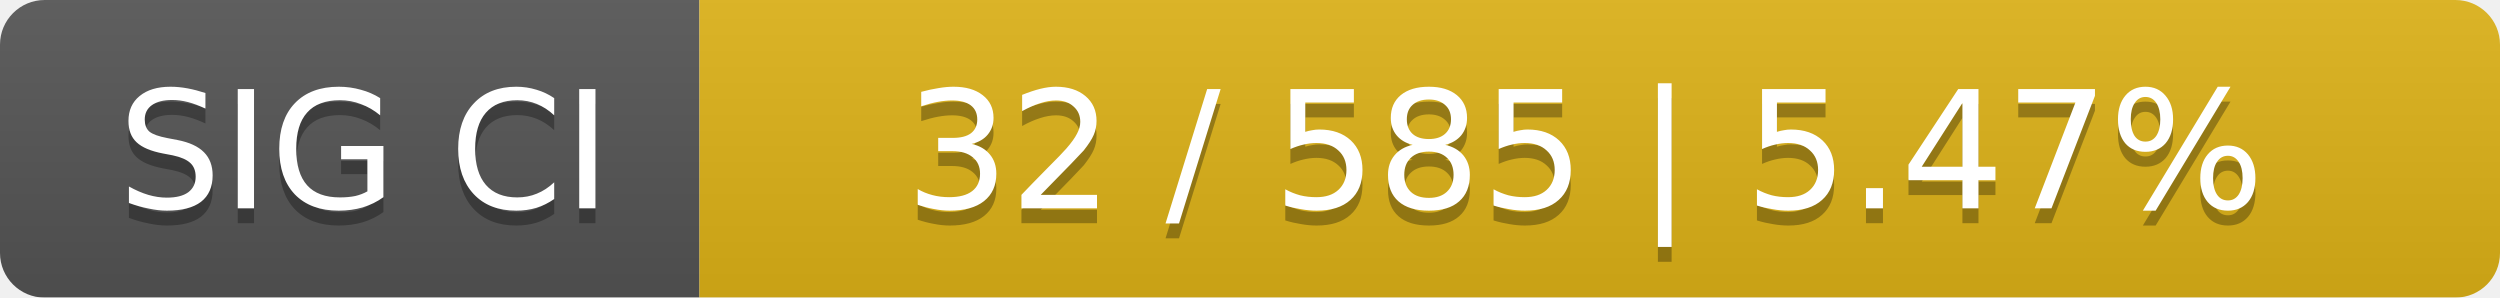
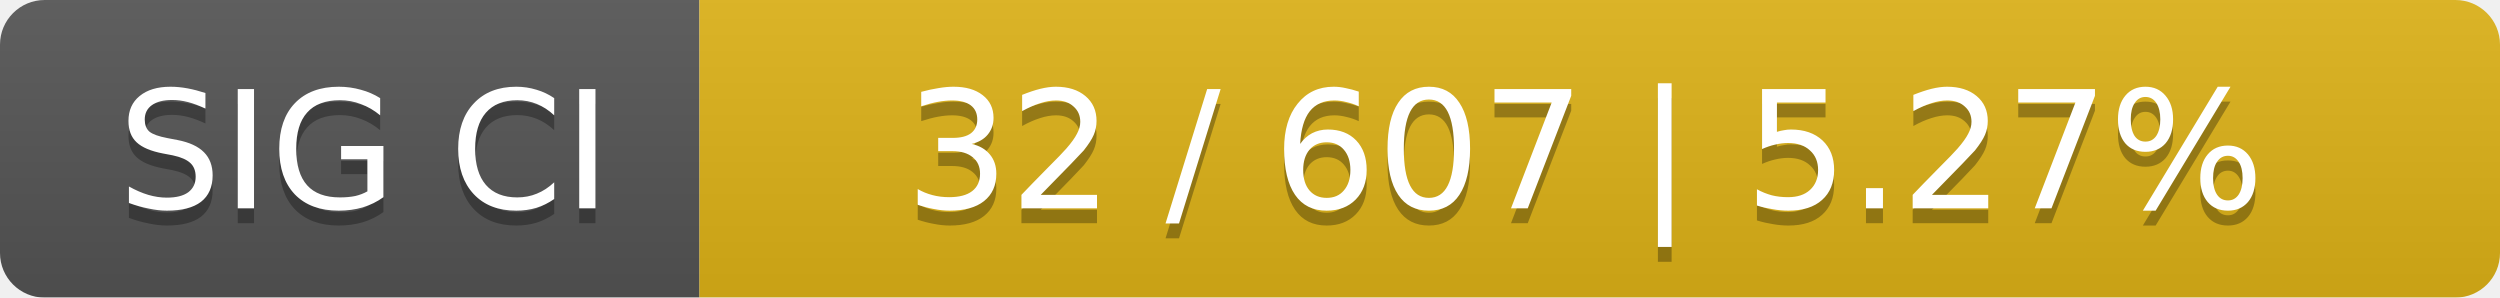
<svg xmlns="http://www.w3.org/2000/svg" width="168" height="20">
  <linearGradient id="smooth" x2="0" y2="100%">
    <stop offset="0" stop-color="#bbb" stop-opacity=".1" />
    <stop offset="1" stop-opacity=".1" />
  </linearGradient>
  <mask id="round">
    <rect width="168" height="20" rx="3" fill="#fff" />
  </mask>
  <g mask="url(#round)">
    <rect width="47" height="20" fill="#555" />
    <rect x="47" width="121" height="20" fill="#dfb317" />
    <rect width="168" height="20" fill="url(#smooth)" />
  </g>
  <g fill="#fff" text-anchor="middle" font-family="DejaVu Sans,Verdana,Geneva,sans-serif" font-size="11">
    <text x="24.5" y="15" fill="#010101" fill-opacity=".3">SIG CI</text>
    <text x="24.5" y="14">SIG CI</text>
-     <text x="106.5" y="15" fill="#010101" fill-opacity=".3">32 / 585    |    5.47%</text>
-     <text x="106.5" y="14">32 / 585    |    5.47%</text>
+     <text x="106.5" y="15" fill="#010101" fill-opacity=".3">32 / 607    |    5.27%</text>
+     <text x="106.5" y="14">32 / 607    |    5.27%</text>
  </g>
</svg>
